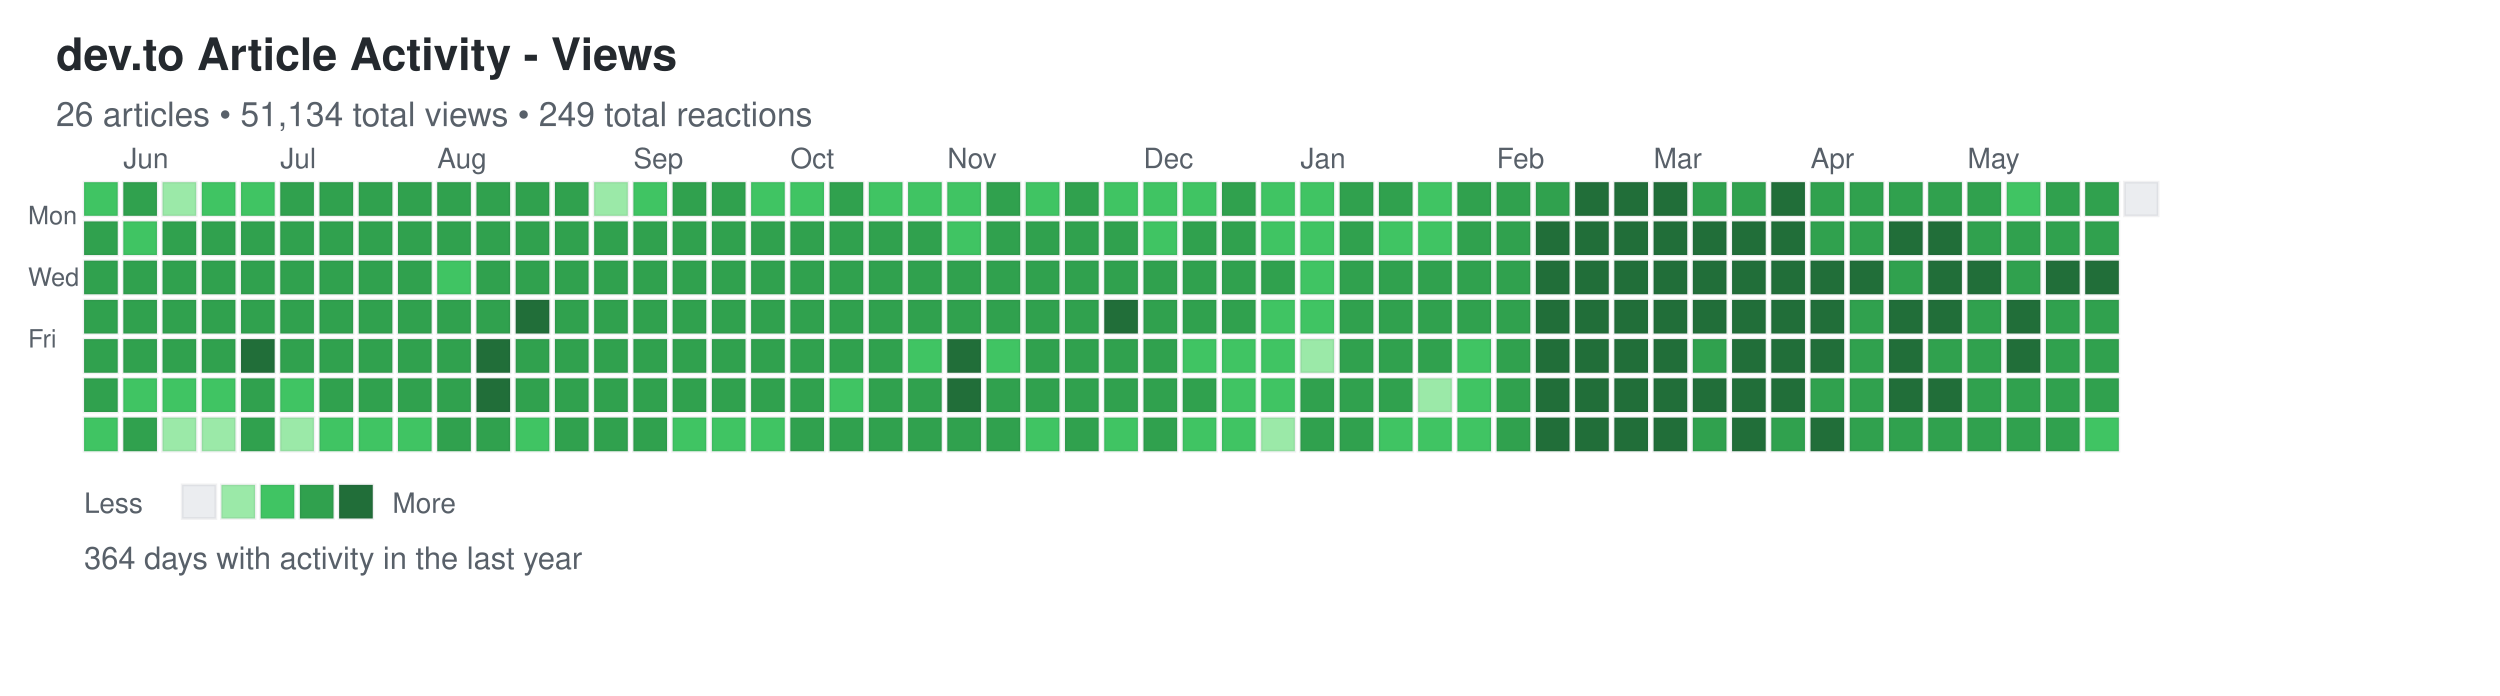
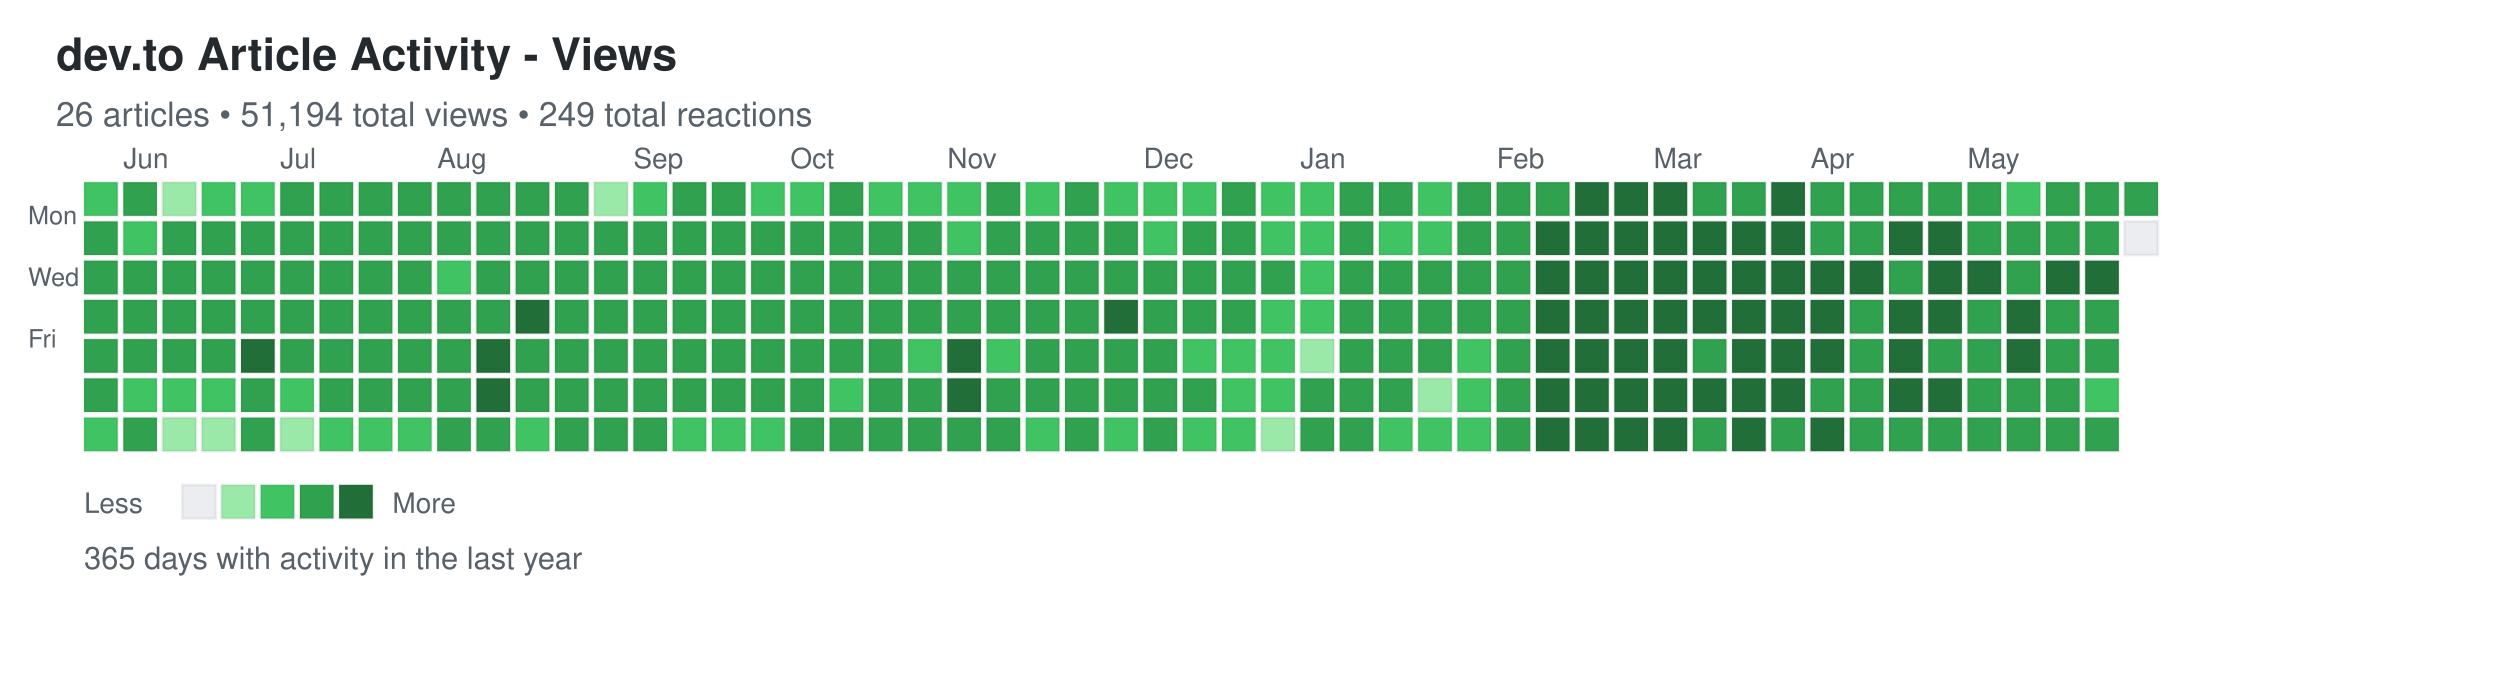
<svg xmlns="http://www.w3.org/2000/svg" width="892" height="248">
  <defs>
    <style>
.day { stroke: rgba(27,31,35,0.06); stroke-width: 1px; cursor: pointer; }
.day:hover { stroke: rgba(27,31,35,0.3); stroke-width: 2px; }
.month-label { font-family: -apple-system, BlinkMacSystemFont, "Segoe UI", Helvetica, Arial, sans-serif; font-size: 10px; fill: #586069; }
.day-label { font-family: -apple-system, BlinkMacSystemFont, "Segoe UI", Helvetica, Arial, sans-serif; font-size: 9px; fill: #586069; }
.title { font-family: -apple-system, BlinkMacSystemFont, "Segoe UI", Helvetica, Arial, sans-serif; font-size: 16px; font-weight: 600; fill: #24292e; }
.subtitle { font-family: -apple-system, BlinkMacSystemFont, "Segoe UI", Helvetica, Arial, sans-serif; font-size: 12px; fill: #586069; }
.stats { font-family: -apple-system, BlinkMacSystemFont, "Segoe UI", Helvetica, Arial, sans-serif; font-size: 11px; fill: #586069; }
.legend-text { font-family: -apple-system, BlinkMacSystemFont, "Segoe UI", Helvetica, Arial, sans-serif; font-size: 10px; fill: #586069; }
</style>
  </defs>
  <text x="20" y="25" class="title">dev.to Article Activity - Views</text>
-   <text x="20" y="45" class="subtitle">26 articles • 51,134 total views • 249 total reactions</text>
+   <text x="20" y="45" class="subtitle">26 articles • 51,194 total views • 249 total reactions</text>
  <text x="10" y="80" class="day-label">Mon</text>
  <text x="10" y="102" class="day-label">Wed</text>
  <text x="10" y="124" class="day-label">Fri</text>
  <rect x="30" y="65" width="12" height="12" fill="#40c463" class="day" data-date="2025-05-25" data-level="2" />
  <rect x="30" y="79" width="12" height="12" fill="#30a14e" class="day" data-date="2025-05-26" data-level="3" />
  <rect x="30" y="93" width="12" height="12" fill="#30a14e" class="day" data-date="2025-05-27" data-level="3" />
  <rect x="30" y="107" width="12" height="12" fill="#30a14e" class="day" data-date="2025-05-28" data-level="3" />
  <rect x="30" y="121" width="12" height="12" fill="#30a14e" class="day" data-date="2025-05-29" data-level="3" />
  <rect x="30" y="135" width="12" height="12" fill="#30a14e" class="day" data-date="2025-05-30" data-level="3" />
  <rect x="30" y="149" width="12" height="12" fill="#40c463" class="day" data-date="2025-05-31" data-level="2" />
  <rect x="44" y="65" width="12" height="12" fill="#30a14e" class="day" data-date="2025-06-01" data-level="3" />
  <rect x="44" y="79" width="12" height="12" fill="#40c463" class="day" data-date="2025-06-02" data-level="2" />
  <rect x="44" y="93" width="12" height="12" fill="#30a14e" class="day" data-date="2025-06-03" data-level="3" />
  <rect x="44" y="107" width="12" height="12" fill="#30a14e" class="day" data-date="2025-06-04" data-level="3" />
  <rect x="44" y="121" width="12" height="12" fill="#30a14e" class="day" data-date="2025-06-05" data-level="3" />
  <rect x="44" y="135" width="12" height="12" fill="#40c463" class="day" data-date="2025-06-06" data-level="2" />
  <rect x="44" y="149" width="12" height="12" fill="#30a14e" class="day" data-date="2025-06-07" data-level="3" />
  <rect x="58" y="65" width="12" height="12" fill="#9be9a8" class="day" data-date="2025-06-08" data-level="1" />
  <rect x="58" y="79" width="12" height="12" fill="#30a14e" class="day" data-date="2025-06-09" data-level="3" />
  <rect x="58" y="93" width="12" height="12" fill="#30a14e" class="day" data-date="2025-06-10" data-level="3" />
  <rect x="58" y="107" width="12" height="12" fill="#30a14e" class="day" data-date="2025-06-11" data-level="3" />
  <rect x="58" y="121" width="12" height="12" fill="#30a14e" class="day" data-date="2025-06-12" data-level="3" />
  <rect x="58" y="135" width="12" height="12" fill="#40c463" class="day" data-date="2025-06-13" data-level="2" />
  <rect x="58" y="149" width="12" height="12" fill="#9be9a8" class="day" data-date="2025-06-14" data-level="1" />
  <rect x="72" y="65" width="12" height="12" fill="#40c463" class="day" data-date="2025-06-15" data-level="2" />
  <rect x="72" y="79" width="12" height="12" fill="#30a14e" class="day" data-date="2025-06-16" data-level="3" />
  <rect x="72" y="93" width="12" height="12" fill="#30a14e" class="day" data-date="2025-06-17" data-level="3" />
  <rect x="72" y="107" width="12" height="12" fill="#30a14e" class="day" data-date="2025-06-18" data-level="3" />
  <rect x="72" y="121" width="12" height="12" fill="#30a14e" class="day" data-date="2025-06-19" data-level="3" />
  <rect x="72" y="135" width="12" height="12" fill="#40c463" class="day" data-date="2025-06-20" data-level="2" />
  <rect x="72" y="149" width="12" height="12" fill="#9be9a8" class="day" data-date="2025-06-21" data-level="1" />
  <rect x="86" y="65" width="12" height="12" fill="#40c463" class="day" data-date="2025-06-22" data-level="2" />
  <rect x="86" y="79" width="12" height="12" fill="#30a14e" class="day" data-date="2025-06-23" data-level="3" />
  <rect x="86" y="93" width="12" height="12" fill="#30a14e" class="day" data-date="2025-06-24" data-level="3" />
  <rect x="86" y="107" width="12" height="12" fill="#30a14e" class="day" data-date="2025-06-25" data-level="3" />
  <rect x="86" y="121" width="12" height="12" fill="#216e39" class="day" data-date="2025-06-26" data-level="4" />
  <rect x="86" y="135" width="12" height="12" fill="#30a14e" class="day" data-date="2025-06-27" data-level="3" />
  <rect x="86" y="149" width="12" height="12" fill="#30a14e" class="day" data-date="2025-06-28" data-level="3" />
  <rect x="100" y="65" width="12" height="12" fill="#30a14e" class="day" data-date="2025-06-29" data-level="3" />
  <rect x="100" y="79" width="12" height="12" fill="#30a14e" class="day" data-date="2025-06-30" data-level="3" />
  <rect x="100" y="93" width="12" height="12" fill="#30a14e" class="day" data-date="2025-07-01" data-level="3" />
  <rect x="100" y="107" width="12" height="12" fill="#30a14e" class="day" data-date="2025-07-02" data-level="3" />
  <rect x="100" y="121" width="12" height="12" fill="#30a14e" class="day" data-date="2025-07-03" data-level="3" />
  <rect x="100" y="135" width="12" height="12" fill="#40c463" class="day" data-date="2025-07-04" data-level="2" />
  <rect x="100" y="149" width="12" height="12" fill="#9be9a8" class="day" data-date="2025-07-05" data-level="1" />
  <rect x="114" y="65" width="12" height="12" fill="#30a14e" class="day" data-date="2025-07-06" data-level="3" />
  <rect x="114" y="79" width="12" height="12" fill="#30a14e" class="day" data-date="2025-07-07" data-level="3" />
  <rect x="114" y="93" width="12" height="12" fill="#30a14e" class="day" data-date="2025-07-08" data-level="3" />
  <rect x="114" y="107" width="12" height="12" fill="#30a14e" class="day" data-date="2025-07-09" data-level="3" />
  <rect x="114" y="121" width="12" height="12" fill="#30a14e" class="day" data-date="2025-07-10" data-level="3" />
  <rect x="114" y="135" width="12" height="12" fill="#30a14e" class="day" data-date="2025-07-11" data-level="3" />
  <rect x="114" y="149" width="12" height="12" fill="#40c463" class="day" data-date="2025-07-12" data-level="2" />
  <rect x="128" y="65" width="12" height="12" fill="#30a14e" class="day" data-date="2025-07-13" data-level="3" />
  <rect x="128" y="79" width="12" height="12" fill="#30a14e" class="day" data-date="2025-07-14" data-level="3" />
  <rect x="128" y="93" width="12" height="12" fill="#30a14e" class="day" data-date="2025-07-15" data-level="3" />
  <rect x="128" y="107" width="12" height="12" fill="#30a14e" class="day" data-date="2025-07-16" data-level="3" />
  <rect x="128" y="121" width="12" height="12" fill="#30a14e" class="day" data-date="2025-07-17" data-level="3" />
  <rect x="128" y="135" width="12" height="12" fill="#30a14e" class="day" data-date="2025-07-18" data-level="3" />
  <rect x="128" y="149" width="12" height="12" fill="#40c463" class="day" data-date="2025-07-19" data-level="2" />
  <rect x="142" y="65" width="12" height="12" fill="#30a14e" class="day" data-date="2025-07-20" data-level="3" />
  <rect x="142" y="79" width="12" height="12" fill="#30a14e" class="day" data-date="2025-07-21" data-level="3" />
  <rect x="142" y="93" width="12" height="12" fill="#30a14e" class="day" data-date="2025-07-22" data-level="3" />
  <rect x="142" y="107" width="12" height="12" fill="#30a14e" class="day" data-date="2025-07-23" data-level="3" />
  <rect x="142" y="121" width="12" height="12" fill="#30a14e" class="day" data-date="2025-07-24" data-level="3" />
  <rect x="142" y="135" width="12" height="12" fill="#30a14e" class="day" data-date="2025-07-25" data-level="3" />
  <rect x="142" y="149" width="12" height="12" fill="#40c463" class="day" data-date="2025-07-26" data-level="2" />
  <rect x="156" y="65" width="12" height="12" fill="#30a14e" class="day" data-date="2025-07-27" data-level="3" />
  <rect x="156" y="79" width="12" height="12" fill="#30a14e" class="day" data-date="2025-07-28" data-level="3" />
  <rect x="156" y="93" width="12" height="12" fill="#40c463" class="day" data-date="2025-07-29" data-level="2" />
  <rect x="156" y="107" width="12" height="12" fill="#30a14e" class="day" data-date="2025-07-30" data-level="3" />
  <rect x="156" y="121" width="12" height="12" fill="#30a14e" class="day" data-date="2025-07-31" data-level="3" />
  <rect x="156" y="135" width="12" height="12" fill="#30a14e" class="day" data-date="2025-08-01" data-level="3" />
  <rect x="156" y="149" width="12" height="12" fill="#30a14e" class="day" data-date="2025-08-02" data-level="3" />
  <rect x="170" y="65" width="12" height="12" fill="#30a14e" class="day" data-date="2025-08-03" data-level="3" />
  <rect x="170" y="79" width="12" height="12" fill="#30a14e" class="day" data-date="2025-08-04" data-level="3" />
  <rect x="170" y="93" width="12" height="12" fill="#30a14e" class="day" data-date="2025-08-05" data-level="3" />
  <rect x="170" y="107" width="12" height="12" fill="#30a14e" class="day" data-date="2025-08-06" data-level="3" />
  <rect x="170" y="121" width="12" height="12" fill="#216e39" class="day" data-date="2025-08-07" data-level="4" />
  <rect x="170" y="135" width="12" height="12" fill="#216e39" class="day" data-date="2025-08-08" data-level="4" />
  <rect x="170" y="149" width="12" height="12" fill="#30a14e" class="day" data-date="2025-08-09" data-level="3" />
  <rect x="184" y="65" width="12" height="12" fill="#30a14e" class="day" data-date="2025-08-10" data-level="3" />
  <rect x="184" y="79" width="12" height="12" fill="#30a14e" class="day" data-date="2025-08-11" data-level="3" />
  <rect x="184" y="93" width="12" height="12" fill="#30a14e" class="day" data-date="2025-08-12" data-level="3" />
  <rect x="184" y="107" width="12" height="12" fill="#216e39" class="day" data-date="2025-08-13" data-level="4" />
  <rect x="184" y="121" width="12" height="12" fill="#30a14e" class="day" data-date="2025-08-14" data-level="3" />
  <rect x="184" y="135" width="12" height="12" fill="#30a14e" class="day" data-date="2025-08-15" data-level="3" />
  <rect x="184" y="149" width="12" height="12" fill="#40c463" class="day" data-date="2025-08-16" data-level="2" />
  <rect x="198" y="65" width="12" height="12" fill="#30a14e" class="day" data-date="2025-08-17" data-level="3" />
  <rect x="198" y="79" width="12" height="12" fill="#30a14e" class="day" data-date="2025-08-18" data-level="3" />
  <rect x="198" y="93" width="12" height="12" fill="#30a14e" class="day" data-date="2025-08-19" data-level="3" />
  <rect x="198" y="107" width="12" height="12" fill="#30a14e" class="day" data-date="2025-08-20" data-level="3" />
  <rect x="198" y="121" width="12" height="12" fill="#30a14e" class="day" data-date="2025-08-21" data-level="3" />
  <rect x="198" y="135" width="12" height="12" fill="#30a14e" class="day" data-date="2025-08-22" data-level="3" />
  <rect x="198" y="149" width="12" height="12" fill="#30a14e" class="day" data-date="2025-08-23" data-level="3" />
  <rect x="212" y="65" width="12" height="12" fill="#9be9a8" class="day" data-date="2025-08-24" data-level="1" />
  <rect x="212" y="79" width="12" height="12" fill="#30a14e" class="day" data-date="2025-08-25" data-level="3" />
  <rect x="212" y="93" width="12" height="12" fill="#30a14e" class="day" data-date="2025-08-26" data-level="3" />
  <rect x="212" y="107" width="12" height="12" fill="#30a14e" class="day" data-date="2025-08-27" data-level="3" />
  <rect x="212" y="121" width="12" height="12" fill="#30a14e" class="day" data-date="2025-08-28" data-level="3" />
  <rect x="212" y="135" width="12" height="12" fill="#30a14e" class="day" data-date="2025-08-29" data-level="3" />
  <rect x="212" y="149" width="12" height="12" fill="#30a14e" class="day" data-date="2025-08-30" data-level="3" />
  <rect x="226" y="65" width="12" height="12" fill="#40c463" class="day" data-date="2025-08-31" data-level="2" />
  <rect x="226" y="79" width="12" height="12" fill="#30a14e" class="day" data-date="2025-09-01" data-level="3" />
  <rect x="226" y="93" width="12" height="12" fill="#30a14e" class="day" data-date="2025-09-02" data-level="3" />
  <rect x="226" y="107" width="12" height="12" fill="#30a14e" class="day" data-date="2025-09-03" data-level="3" />
  <rect x="226" y="121" width="12" height="12" fill="#30a14e" class="day" data-date="2025-09-04" data-level="3" />
  <rect x="226" y="135" width="12" height="12" fill="#30a14e" class="day" data-date="2025-09-05" data-level="3" />
  <rect x="226" y="149" width="12" height="12" fill="#30a14e" class="day" data-date="2025-09-06" data-level="3" />
  <rect x="240" y="65" width="12" height="12" fill="#30a14e" class="day" data-date="2025-09-07" data-level="3" />
  <rect x="240" y="79" width="12" height="12" fill="#30a14e" class="day" data-date="2025-09-08" data-level="3" />
  <rect x="240" y="93" width="12" height="12" fill="#30a14e" class="day" data-date="2025-09-09" data-level="3" />
  <rect x="240" y="107" width="12" height="12" fill="#30a14e" class="day" data-date="2025-09-10" data-level="3" />
  <rect x="240" y="121" width="12" height="12" fill="#30a14e" class="day" data-date="2025-09-11" data-level="3" />
  <rect x="240" y="135" width="12" height="12" fill="#30a14e" class="day" data-date="2025-09-12" data-level="3" />
  <rect x="240" y="149" width="12" height="12" fill="#40c463" class="day" data-date="2025-09-13" data-level="2" />
  <rect x="254" y="65" width="12" height="12" fill="#30a14e" class="day" data-date="2025-09-14" data-level="3" />
  <rect x="254" y="79" width="12" height="12" fill="#30a14e" class="day" data-date="2025-09-15" data-level="3" />
  <rect x="254" y="93" width="12" height="12" fill="#30a14e" class="day" data-date="2025-09-16" data-level="3" />
  <rect x="254" y="107" width="12" height="12" fill="#30a14e" class="day" data-date="2025-09-17" data-level="3" />
  <rect x="254" y="121" width="12" height="12" fill="#30a14e" class="day" data-date="2025-09-18" data-level="3" />
  <rect x="254" y="135" width="12" height="12" fill="#30a14e" class="day" data-date="2025-09-19" data-level="3" />
  <rect x="254" y="149" width="12" height="12" fill="#40c463" class="day" data-date="2025-09-20" data-level="2" />
  <rect x="268" y="65" width="12" height="12" fill="#40c463" class="day" data-date="2025-09-21" data-level="2" />
  <rect x="268" y="79" width="12" height="12" fill="#30a14e" class="day" data-date="2025-09-22" data-level="3" />
  <rect x="268" y="93" width="12" height="12" fill="#30a14e" class="day" data-date="2025-09-23" data-level="3" />
  <rect x="268" y="107" width="12" height="12" fill="#30a14e" class="day" data-date="2025-09-24" data-level="3" />
  <rect x="268" y="121" width="12" height="12" fill="#30a14e" class="day" data-date="2025-09-25" data-level="3" />
  <rect x="268" y="135" width="12" height="12" fill="#30a14e" class="day" data-date="2025-09-26" data-level="3" />
  <rect x="268" y="149" width="12" height="12" fill="#40c463" class="day" data-date="2025-09-27" data-level="2" />
  <rect x="282" y="65" width="12" height="12" fill="#40c463" class="day" data-date="2025-09-28" data-level="2" />
  <rect x="282" y="79" width="12" height="12" fill="#30a14e" class="day" data-date="2025-09-29" data-level="3" />
  <rect x="282" y="93" width="12" height="12" fill="#30a14e" class="day" data-date="2025-09-30" data-level="3" />
  <rect x="282" y="107" width="12" height="12" fill="#30a14e" class="day" data-date="2025-10-01" data-level="3" />
  <rect x="282" y="121" width="12" height="12" fill="#30a14e" class="day" data-date="2025-10-02" data-level="3" />
  <rect x="282" y="135" width="12" height="12" fill="#30a14e" class="day" data-date="2025-10-03" data-level="3" />
  <rect x="282" y="149" width="12" height="12" fill="#30a14e" class="day" data-date="2025-10-04" data-level="3" />
  <rect x="296" y="65" width="12" height="12" fill="#30a14e" class="day" data-date="2025-10-05" data-level="3" />
  <rect x="296" y="79" width="12" height="12" fill="#30a14e" class="day" data-date="2025-10-06" data-level="3" />
  <rect x="296" y="93" width="12" height="12" fill="#30a14e" class="day" data-date="2025-10-07" data-level="3" />
  <rect x="296" y="107" width="12" height="12" fill="#30a14e" class="day" data-date="2025-10-08" data-level="3" />
  <rect x="296" y="121" width="12" height="12" fill="#30a14e" class="day" data-date="2025-10-09" data-level="3" />
  <rect x="296" y="135" width="12" height="12" fill="#40c463" class="day" data-date="2025-10-10" data-level="2" />
  <rect x="296" y="149" width="12" height="12" fill="#30a14e" class="day" data-date="2025-10-11" data-level="3" />
  <rect x="310" y="65" width="12" height="12" fill="#40c463" class="day" data-date="2025-10-12" data-level="2" />
  <rect x="310" y="79" width="12" height="12" fill="#30a14e" class="day" data-date="2025-10-13" data-level="3" />
  <rect x="310" y="93" width="12" height="12" fill="#30a14e" class="day" data-date="2025-10-14" data-level="3" />
  <rect x="310" y="107" width="12" height="12" fill="#30a14e" class="day" data-date="2025-10-15" data-level="3" />
  <rect x="310" y="121" width="12" height="12" fill="#30a14e" class="day" data-date="2025-10-16" data-level="3" />
  <rect x="310" y="135" width="12" height="12" fill="#30a14e" class="day" data-date="2025-10-17" data-level="3" />
  <rect x="310" y="149" width="12" height="12" fill="#30a14e" class="day" data-date="2025-10-18" data-level="3" />
  <rect x="324" y="65" width="12" height="12" fill="#40c463" class="day" data-date="2025-10-19" data-level="2" />
  <rect x="324" y="79" width="12" height="12" fill="#30a14e" class="day" data-date="2025-10-20" data-level="3" />
  <rect x="324" y="93" width="12" height="12" fill="#30a14e" class="day" data-date="2025-10-21" data-level="3" />
  <rect x="324" y="107" width="12" height="12" fill="#30a14e" class="day" data-date="2025-10-22" data-level="3" />
  <rect x="324" y="121" width="12" height="12" fill="#40c463" class="day" data-date="2025-10-23" data-level="2" />
  <rect x="324" y="135" width="12" height="12" fill="#30a14e" class="day" data-date="2025-10-24" data-level="3" />
  <rect x="324" y="149" width="12" height="12" fill="#30a14e" class="day" data-date="2025-10-25" data-level="3" />
  <rect x="338" y="65" width="12" height="12" fill="#40c463" class="day" data-date="2025-10-26" data-level="2" />
  <rect x="338" y="79" width="12" height="12" fill="#40c463" class="day" data-date="2025-10-27" data-level="2" />
  <rect x="338" y="93" width="12" height="12" fill="#30a14e" class="day" data-date="2025-10-28" data-level="3" />
  <rect x="338" y="107" width="12" height="12" fill="#30a14e" class="day" data-date="2025-10-29" data-level="3" />
  <rect x="338" y="121" width="12" height="12" fill="#216e39" class="day" data-date="2025-10-30" data-level="4" />
  <rect x="338" y="135" width="12" height="12" fill="#216e39" class="day" data-date="2025-10-31" data-level="4" />
  <rect x="338" y="149" width="12" height="12" fill="#30a14e" class="day" data-date="2025-11-01" data-level="3" />
  <rect x="352" y="65" width="12" height="12" fill="#30a14e" class="day" data-date="2025-11-02" data-level="3" />
  <rect x="352" y="79" width="12" height="12" fill="#30a14e" class="day" data-date="2025-11-03" data-level="3" />
  <rect x="352" y="93" width="12" height="12" fill="#30a14e" class="day" data-date="2025-11-04" data-level="3" />
  <rect x="352" y="107" width="12" height="12" fill="#30a14e" class="day" data-date="2025-11-05" data-level="3" />
  <rect x="352" y="121" width="12" height="12" fill="#40c463" class="day" data-date="2025-11-06" data-level="2" />
  <rect x="352" y="135" width="12" height="12" fill="#30a14e" class="day" data-date="2025-11-07" data-level="3" />
  <rect x="352" y="149" width="12" height="12" fill="#30a14e" class="day" data-date="2025-11-08" data-level="3" />
  <rect x="366" y="65" width="12" height="12" fill="#40c463" class="day" data-date="2025-11-09" data-level="2" />
  <rect x="366" y="79" width="12" height="12" fill="#30a14e" class="day" data-date="2025-11-10" data-level="3" />
  <rect x="366" y="93" width="12" height="12" fill="#30a14e" class="day" data-date="2025-11-11" data-level="3" />
  <rect x="366" y="107" width="12" height="12" fill="#30a14e" class="day" data-date="2025-11-12" data-level="3" />
  <rect x="366" y="121" width="12" height="12" fill="#30a14e" class="day" data-date="2025-11-13" data-level="3" />
  <rect x="366" y="135" width="12" height="12" fill="#30a14e" class="day" data-date="2025-11-14" data-level="3" />
  <rect x="366" y="149" width="12" height="12" fill="#40c463" class="day" data-date="2025-11-15" data-level="2" />
  <rect x="380" y="65" width="12" height="12" fill="#30a14e" class="day" data-date="2025-11-16" data-level="3" />
  <rect x="380" y="79" width="12" height="12" fill="#30a14e" class="day" data-date="2025-11-17" data-level="3" />
  <rect x="380" y="93" width="12" height="12" fill="#30a14e" class="day" data-date="2025-11-18" data-level="3" />
  <rect x="380" y="107" width="12" height="12" fill="#30a14e" class="day" data-date="2025-11-19" data-level="3" />
  <rect x="380" y="121" width="12" height="12" fill="#30a14e" class="day" data-date="2025-11-20" data-level="3" />
  <rect x="380" y="135" width="12" height="12" fill="#30a14e" class="day" data-date="2025-11-21" data-level="3" />
  <rect x="380" y="149" width="12" height="12" fill="#30a14e" class="day" data-date="2025-11-22" data-level="3" />
  <rect x="394" y="65" width="12" height="12" fill="#40c463" class="day" data-date="2025-11-23" data-level="2" />
  <rect x="394" y="79" width="12" height="12" fill="#30a14e" class="day" data-date="2025-11-24" data-level="3" />
  <rect x="394" y="93" width="12" height="12" fill="#30a14e" class="day" data-date="2025-11-25" data-level="3" />
  <rect x="394" y="107" width="12" height="12" fill="#216e39" class="day" data-date="2025-11-26" data-level="4" />
  <rect x="394" y="121" width="12" height="12" fill="#30a14e" class="day" data-date="2025-11-27" data-level="3" />
  <rect x="394" y="135" width="12" height="12" fill="#30a14e" class="day" data-date="2025-11-28" data-level="3" />
  <rect x="394" y="149" width="12" height="12" fill="#40c463" class="day" data-date="2025-11-29" data-level="2" />
  <rect x="408" y="65" width="12" height="12" fill="#40c463" class="day" data-date="2025-11-30" data-level="2" />
  <rect x="408" y="79" width="12" height="12" fill="#40c463" class="day" data-date="2025-12-01" data-level="2" />
  <rect x="408" y="93" width="12" height="12" fill="#30a14e" class="day" data-date="2025-12-02" data-level="3" />
  <rect x="408" y="107" width="12" height="12" fill="#30a14e" class="day" data-date="2025-12-03" data-level="3" />
  <rect x="408" y="121" width="12" height="12" fill="#30a14e" class="day" data-date="2025-12-04" data-level="3" />
  <rect x="408" y="135" width="12" height="12" fill="#30a14e" class="day" data-date="2025-12-05" data-level="3" />
  <rect x="408" y="149" width="12" height="12" fill="#30a14e" class="day" data-date="2025-12-06" data-level="3" />
  <rect x="422" y="65" width="12" height="12" fill="#40c463" class="day" data-date="2025-12-07" data-level="2" />
  <rect x="422" y="79" width="12" height="12" fill="#30a14e" class="day" data-date="2025-12-08" data-level="3" />
  <rect x="422" y="93" width="12" height="12" fill="#30a14e" class="day" data-date="2025-12-09" data-level="3" />
  <rect x="422" y="107" width="12" height="12" fill="#30a14e" class="day" data-date="2025-12-10" data-level="3" />
  <rect x="422" y="121" width="12" height="12" fill="#40c463" class="day" data-date="2025-12-11" data-level="2" />
  <rect x="422" y="135" width="12" height="12" fill="#30a14e" class="day" data-date="2025-12-12" data-level="3" />
  <rect x="422" y="149" width="12" height="12" fill="#40c463" class="day" data-date="2025-12-13" data-level="2" />
  <rect x="436" y="65" width="12" height="12" fill="#30a14e" class="day" data-date="2025-12-14" data-level="3" />
  <rect x="436" y="79" width="12" height="12" fill="#30a14e" class="day" data-date="2025-12-15" data-level="3" />
  <rect x="436" y="93" width="12" height="12" fill="#30a14e" class="day" data-date="2025-12-16" data-level="3" />
  <rect x="436" y="107" width="12" height="12" fill="#30a14e" class="day" data-date="2025-12-17" data-level="3" />
  <rect x="436" y="121" width="12" height="12" fill="#40c463" class="day" data-date="2025-12-18" data-level="2" />
  <rect x="436" y="135" width="12" height="12" fill="#40c463" class="day" data-date="2025-12-19" data-level="2" />
  <rect x="436" y="149" width="12" height="12" fill="#40c463" class="day" data-date="2025-12-20" data-level="2" />
  <rect x="450" y="65" width="12" height="12" fill="#40c463" class="day" data-date="2025-12-21" data-level="2" />
  <rect x="450" y="79" width="12" height="12" fill="#40c463" class="day" data-date="2025-12-22" data-level="2" />
  <rect x="450" y="93" width="12" height="12" fill="#30a14e" class="day" data-date="2025-12-23" data-level="3" />
  <rect x="450" y="107" width="12" height="12" fill="#40c463" class="day" data-date="2025-12-24" data-level="2" />
  <rect x="450" y="121" width="12" height="12" fill="#40c463" class="day" data-date="2025-12-25" data-level="2" />
  <rect x="450" y="135" width="12" height="12" fill="#40c463" class="day" data-date="2025-12-26" data-level="2" />
  <rect x="450" y="149" width="12" height="12" fill="#9be9a8" class="day" data-date="2025-12-27" data-level="1" />
  <rect x="464" y="65" width="12" height="12" fill="#40c463" class="day" data-date="2025-12-28" data-level="2" />
  <rect x="464" y="79" width="12" height="12" fill="#40c463" class="day" data-date="2025-12-29" data-level="2" />
  <rect x="464" y="93" width="12" height="12" fill="#40c463" class="day" data-date="2025-12-30" data-level="2" />
  <rect x="464" y="107" width="12" height="12" fill="#40c463" class="day" data-date="2025-12-31" data-level="2" />
  <rect x="464" y="121" width="12" height="12" fill="#9be9a8" class="day" data-date="2026-01-01" data-level="1" />
  <rect x="464" y="135" width="12" height="12" fill="#30a14e" class="day" data-date="2026-01-02" data-level="3" />
  <rect x="464" y="149" width="12" height="12" fill="#30a14e" class="day" data-date="2026-01-03" data-level="3" />
  <rect x="478" y="65" width="12" height="12" fill="#30a14e" class="day" data-date="2026-01-04" data-level="3" />
  <rect x="478" y="79" width="12" height="12" fill="#30a14e" class="day" data-date="2026-01-05" data-level="3" />
  <rect x="478" y="93" width="12" height="12" fill="#30a14e" class="day" data-date="2026-01-06" data-level="3" />
  <rect x="478" y="107" width="12" height="12" fill="#30a14e" class="day" data-date="2026-01-07" data-level="3" />
  <rect x="478" y="121" width="12" height="12" fill="#30a14e" class="day" data-date="2026-01-08" data-level="3" />
  <rect x="478" y="135" width="12" height="12" fill="#30a14e" class="day" data-date="2026-01-09" data-level="3" />
  <rect x="478" y="149" width="12" height="12" fill="#30a14e" class="day" data-date="2026-01-10" data-level="3" />
  <rect x="492" y="65" width="12" height="12" fill="#30a14e" class="day" data-date="2026-01-11" data-level="3" />
  <rect x="492" y="79" width="12" height="12" fill="#40c463" class="day" data-date="2026-01-12" data-level="2" />
  <rect x="492" y="93" width="12" height="12" fill="#30a14e" class="day" data-date="2026-01-13" data-level="3" />
  <rect x="492" y="107" width="12" height="12" fill="#30a14e" class="day" data-date="2026-01-14" data-level="3" />
  <rect x="492" y="121" width="12" height="12" fill="#30a14e" class="day" data-date="2026-01-15" data-level="3" />
  <rect x="492" y="135" width="12" height="12" fill="#30a14e" class="day" data-date="2026-01-16" data-level="3" />
  <rect x="492" y="149" width="12" height="12" fill="#40c463" class="day" data-date="2026-01-17" data-level="2" />
  <rect x="506" y="65" width="12" height="12" fill="#40c463" class="day" data-date="2026-01-18" data-level="2" />
  <rect x="506" y="79" width="12" height="12" fill="#40c463" class="day" data-date="2026-01-19" data-level="2" />
  <rect x="506" y="93" width="12" height="12" fill="#30a14e" class="day" data-date="2026-01-20" data-level="3" />
  <rect x="506" y="107" width="12" height="12" fill="#30a14e" class="day" data-date="2026-01-21" data-level="3" />
  <rect x="506" y="121" width="12" height="12" fill="#30a14e" class="day" data-date="2026-01-22" data-level="3" />
  <rect x="506" y="135" width="12" height="12" fill="#9be9a8" class="day" data-date="2026-01-23" data-level="1" />
  <rect x="506" y="149" width="12" height="12" fill="#40c463" class="day" data-date="2026-01-24" data-level="2" />
  <rect x="520" y="65" width="12" height="12" fill="#30a14e" class="day" data-date="2026-01-25" data-level="3" />
  <rect x="520" y="79" width="12" height="12" fill="#30a14e" class="day" data-date="2026-01-26" data-level="3" />
  <rect x="520" y="93" width="12" height="12" fill="#30a14e" class="day" data-date="2026-01-27" data-level="3" />
  <rect x="520" y="107" width="12" height="12" fill="#30a14e" class="day" data-date="2026-01-28" data-level="3" />
  <rect x="520" y="121" width="12" height="12" fill="#40c463" class="day" data-date="2026-01-29" data-level="2" />
  <rect x="520" y="135" width="12" height="12" fill="#40c463" class="day" data-date="2026-01-30" data-level="2" />
  <rect x="520" y="149" width="12" height="12" fill="#40c463" class="day" data-date="2026-01-31" data-level="2" />
  <rect x="534" y="65" width="12" height="12" fill="#30a14e" class="day" data-date="2026-02-01" data-level="3" />
  <rect x="534" y="79" width="12" height="12" fill="#30a14e" class="day" data-date="2026-02-02" data-level="3" />
  <rect x="534" y="93" width="12" height="12" fill="#30a14e" class="day" data-date="2026-02-03" data-level="3" />
  <rect x="534" y="107" width="12" height="12" fill="#30a14e" class="day" data-date="2026-02-04" data-level="3" />
  <rect x="534" y="121" width="12" height="12" fill="#30a14e" class="day" data-date="2026-02-05" data-level="3" />
  <rect x="534" y="135" width="12" height="12" fill="#30a14e" class="day" data-date="2026-02-06" data-level="3" />
  <rect x="534" y="149" width="12" height="12" fill="#30a14e" class="day" data-date="2026-02-07" data-level="3" />
  <rect x="548" y="65" width="12" height="12" fill="#30a14e" class="day" data-date="2026-02-08" data-level="3" />
  <rect x="548" y="79" width="12" height="12" fill="#216e39" class="day" data-date="2026-02-09" data-level="4" />
  <rect x="548" y="93" width="12" height="12" fill="#216e39" class="day" data-date="2026-02-10" data-level="4" />
  <rect x="548" y="107" width="12" height="12" fill="#216e39" class="day" data-date="2026-02-11" data-level="4" />
  <rect x="548" y="121" width="12" height="12" fill="#216e39" class="day" data-date="2026-02-12" data-level="4" />
  <rect x="548" y="135" width="12" height="12" fill="#216e39" class="day" data-date="2026-02-13" data-level="4" />
  <rect x="548" y="149" width="12" height="12" fill="#216e39" class="day" data-date="2026-02-14" data-level="4" />
  <rect x="562" y="65" width="12" height="12" fill="#216e39" class="day" data-date="2026-02-15" data-level="4" />
  <rect x="562" y="79" width="12" height="12" fill="#216e39" class="day" data-date="2026-02-16" data-level="4" />
  <rect x="562" y="93" width="12" height="12" fill="#216e39" class="day" data-date="2026-02-17" data-level="4" />
  <rect x="562" y="107" width="12" height="12" fill="#216e39" class="day" data-date="2026-02-18" data-level="4" />
  <rect x="562" y="121" width="12" height="12" fill="#216e39" class="day" data-date="2026-02-19" data-level="4" />
  <rect x="562" y="135" width="12" height="12" fill="#216e39" class="day" data-date="2026-02-20" data-level="4" />
  <rect x="562" y="149" width="12" height="12" fill="#216e39" class="day" data-date="2026-02-21" data-level="4" />
  <rect x="576" y="65" width="12" height="12" fill="#216e39" class="day" data-date="2026-02-22" data-level="4" />
  <rect x="576" y="79" width="12" height="12" fill="#216e39" class="day" data-date="2026-02-23" data-level="4" />
  <rect x="576" y="93" width="12" height="12" fill="#216e39" class="day" data-date="2026-02-24" data-level="4" />
  <rect x="576" y="107" width="12" height="12" fill="#216e39" class="day" data-date="2026-02-25" data-level="4" />
  <rect x="576" y="121" width="12" height="12" fill="#216e39" class="day" data-date="2026-02-26" data-level="4" />
  <rect x="576" y="135" width="12" height="12" fill="#216e39" class="day" data-date="2026-02-27" data-level="4" />
  <rect x="576" y="149" width="12" height="12" fill="#216e39" class="day" data-date="2026-02-28" data-level="4" />
  <rect x="590" y="65" width="12" height="12" fill="#216e39" class="day" data-date="2026-03-01" data-level="4" />
  <rect x="590" y="79" width="12" height="12" fill="#216e39" class="day" data-date="2026-03-02" data-level="4" />
  <rect x="590" y="93" width="12" height="12" fill="#216e39" class="day" data-date="2026-03-03" data-level="4" />
  <rect x="590" y="107" width="12" height="12" fill="#216e39" class="day" data-date="2026-03-04" data-level="4" />
  <rect x="590" y="121" width="12" height="12" fill="#216e39" class="day" data-date="2026-03-05" data-level="4" />
  <rect x="590" y="135" width="12" height="12" fill="#216e39" class="day" data-date="2026-03-06" data-level="4" />
  <rect x="590" y="149" width="12" height="12" fill="#216e39" class="day" data-date="2026-03-07" data-level="4" />
  <rect x="604" y="65" width="12" height="12" fill="#30a14e" class="day" data-date="2026-03-08" data-level="3" />
  <rect x="604" y="79" width="12" height="12" fill="#216e39" class="day" data-date="2026-03-09" data-level="4" />
  <rect x="604" y="93" width="12" height="12" fill="#216e39" class="day" data-date="2026-03-10" data-level="4" />
  <rect x="604" y="107" width="12" height="12" fill="#216e39" class="day" data-date="2026-03-11" data-level="4" />
  <rect x="604" y="121" width="12" height="12" fill="#30a14e" class="day" data-date="2026-03-12" data-level="3" />
  <rect x="604" y="135" width="12" height="12" fill="#216e39" class="day" data-date="2026-03-13" data-level="4" />
  <rect x="604" y="149" width="12" height="12" fill="#30a14e" class="day" data-date="2026-03-14" data-level="3" />
  <rect x="618" y="65" width="12" height="12" fill="#30a14e" class="day" data-date="2026-03-15" data-level="3" />
  <rect x="618" y="79" width="12" height="12" fill="#216e39" class="day" data-date="2026-03-16" data-level="4" />
  <rect x="618" y="93" width="12" height="12" fill="#216e39" class="day" data-date="2026-03-17" data-level="4" />
  <rect x="618" y="107" width="12" height="12" fill="#216e39" class="day" data-date="2026-03-18" data-level="4" />
  <rect x="618" y="121" width="12" height="12" fill="#216e39" class="day" data-date="2026-03-19" data-level="4" />
  <rect x="618" y="135" width="12" height="12" fill="#216e39" class="day" data-date="2026-03-20" data-level="4" />
  <rect x="618" y="149" width="12" height="12" fill="#216e39" class="day" data-date="2026-03-21" data-level="4" />
  <rect x="632" y="65" width="12" height="12" fill="#216e39" class="day" data-date="2026-03-22" data-level="4" />
  <rect x="632" y="79" width="12" height="12" fill="#216e39" class="day" data-date="2026-03-23" data-level="4" />
  <rect x="632" y="93" width="12" height="12" fill="#216e39" class="day" data-date="2026-03-24" data-level="4" />
  <rect x="632" y="107" width="12" height="12" fill="#216e39" class="day" data-date="2026-03-25" data-level="4" />
  <rect x="632" y="121" width="12" height="12" fill="#216e39" class="day" data-date="2026-03-26" data-level="4" />
  <rect x="632" y="135" width="12" height="12" fill="#216e39" class="day" data-date="2026-03-27" data-level="4" />
  <rect x="632" y="149" width="12" height="12" fill="#30a14e" class="day" data-date="2026-03-28" data-level="3" />
  <rect x="646" y="65" width="12" height="12" fill="#30a14e" class="day" data-date="2026-03-29" data-level="3" />
  <rect x="646" y="79" width="12" height="12" fill="#30a14e" class="day" data-date="2026-03-30" data-level="3" />
  <rect x="646" y="93" width="12" height="12" fill="#216e39" class="day" data-date="2026-03-31" data-level="4" />
  <rect x="646" y="107" width="12" height="12" fill="#216e39" class="day" data-date="2026-04-01" data-level="4" />
  <rect x="646" y="121" width="12" height="12" fill="#216e39" class="day" data-date="2026-04-02" data-level="4" />
  <rect x="646" y="135" width="12" height="12" fill="#30a14e" class="day" data-date="2026-04-03" data-level="3" />
  <rect x="646" y="149" width="12" height="12" fill="#216e39" class="day" data-date="2026-04-04" data-level="4" />
  <rect x="660" y="65" width="12" height="12" fill="#30a14e" class="day" data-date="2026-04-05" data-level="3" />
  <rect x="660" y="79" width="12" height="12" fill="#30a14e" class="day" data-date="2026-04-06" data-level="3" />
  <rect x="660" y="93" width="12" height="12" fill="#216e39" class="day" data-date="2026-04-07" data-level="4" />
  <rect x="660" y="107" width="12" height="12" fill="#30a14e" class="day" data-date="2026-04-08" data-level="3" />
  <rect x="660" y="121" width="12" height="12" fill="#30a14e" class="day" data-date="2026-04-09" data-level="3" />
  <rect x="660" y="135" width="12" height="12" fill="#30a14e" class="day" data-date="2026-04-10" data-level="3" />
  <rect x="660" y="149" width="12" height="12" fill="#30a14e" class="day" data-date="2026-04-11" data-level="3" />
  <rect x="674" y="65" width="12" height="12" fill="#30a14e" class="day" data-date="2026-04-12" data-level="3" />
  <rect x="674" y="79" width="12" height="12" fill="#216e39" class="day" data-date="2026-04-13" data-level="4" />
  <rect x="674" y="93" width="12" height="12" fill="#30a14e" class="day" data-date="2026-04-14" data-level="3" />
  <rect x="674" y="107" width="12" height="12" fill="#216e39" class="day" data-date="2026-04-15" data-level="4" />
  <rect x="674" y="121" width="12" height="12" fill="#216e39" class="day" data-date="2026-04-16" data-level="4" />
  <rect x="674" y="135" width="12" height="12" fill="#216e39" class="day" data-date="2026-04-17" data-level="4" />
  <rect x="674" y="149" width="12" height="12" fill="#30a14e" class="day" data-date="2026-04-18" data-level="3" />
  <rect x="688" y="65" width="12" height="12" fill="#30a14e" class="day" data-date="2026-04-19" data-level="3" />
  <rect x="688" y="79" width="12" height="12" fill="#216e39" class="day" data-date="2026-04-20" data-level="4" />
  <rect x="688" y="93" width="12" height="12" fill="#216e39" class="day" data-date="2026-04-21" data-level="4" />
  <rect x="688" y="107" width="12" height="12" fill="#216e39" class="day" data-date="2026-04-22" data-level="4" />
  <rect x="688" y="121" width="12" height="12" fill="#30a14e" class="day" data-date="2026-04-23" data-level="3" />
  <rect x="688" y="135" width="12" height="12" fill="#216e39" class="day" data-date="2026-04-24" data-level="4" />
  <rect x="688" y="149" width="12" height="12" fill="#30a14e" class="day" data-date="2026-04-25" data-level="3" />
  <rect x="702" y="65" width="12" height="12" fill="#30a14e" class="day" data-date="2026-04-26" data-level="3" />
  <rect x="702" y="79" width="12" height="12" fill="#30a14e" class="day" data-date="2026-04-27" data-level="3" />
  <rect x="702" y="93" width="12" height="12" fill="#216e39" class="day" data-date="2026-04-28" data-level="4" />
  <rect x="702" y="107" width="12" height="12" fill="#30a14e" class="day" data-date="2026-04-29" data-level="3" />
  <rect x="702" y="121" width="12" height="12" fill="#30a14e" class="day" data-date="2026-04-30" data-level="3" />
  <rect x="702" y="135" width="12" height="12" fill="#30a14e" class="day" data-date="2026-05-01" data-level="3" />
  <rect x="702" y="149" width="12" height="12" fill="#30a14e" class="day" data-date="2026-05-02" data-level="3" />
  <rect x="716" y="65" width="12" height="12" fill="#40c463" class="day" data-date="2026-05-03" data-level="2" />
  <rect x="716" y="79" width="12" height="12" fill="#30a14e" class="day" data-date="2026-05-04" data-level="3" />
  <rect x="716" y="93" width="12" height="12" fill="#30a14e" class="day" data-date="2026-05-05" data-level="3" />
  <rect x="716" y="107" width="12" height="12" fill="#216e39" class="day" data-date="2026-05-06" data-level="4" />
  <rect x="716" y="121" width="12" height="12" fill="#216e39" class="day" data-date="2026-05-07" data-level="4" />
  <rect x="716" y="135" width="12" height="12" fill="#30a14e" class="day" data-date="2026-05-08" data-level="3" />
  <rect x="716" y="149" width="12" height="12" fill="#30a14e" class="day" data-date="2026-05-09" data-level="3" />
  <rect x="730" y="65" width="12" height="12" fill="#30a14e" class="day" data-date="2026-05-10" data-level="3" />
  <rect x="730" y="79" width="12" height="12" fill="#30a14e" class="day" data-date="2026-05-11" data-level="3" />
  <rect x="730" y="93" width="12" height="12" fill="#216e39" class="day" data-date="2026-05-12" data-level="4" />
  <rect x="730" y="107" width="12" height="12" fill="#30a14e" class="day" data-date="2026-05-13" data-level="3" />
  <rect x="730" y="121" width="12" height="12" fill="#30a14e" class="day" data-date="2026-05-14" data-level="3" />
  <rect x="730" y="135" width="12" height="12" fill="#30a14e" class="day" data-date="2026-05-15" data-level="3" />
  <rect x="730" y="149" width="12" height="12" fill="#30a14e" class="day" data-date="2026-05-16" data-level="3" />
  <rect x="744" y="65" width="12" height="12" fill="#30a14e" class="day" data-date="2026-05-17" data-level="3" />
  <rect x="744" y="79" width="12" height="12" fill="#30a14e" class="day" data-date="2026-05-18" data-level="3" />
  <rect x="744" y="93" width="12" height="12" fill="#216e39" class="day" data-date="2026-05-19" data-level="4" />
  <rect x="744" y="107" width="12" height="12" fill="#30a14e" class="day" data-date="2026-05-20" data-level="3" />
  <rect x="744" y="121" width="12" height="12" fill="#30a14e" class="day" data-date="2026-05-21" data-level="3" />
-   <rect x="744" y="135" width="12" height="12" fill="#30a14e" class="day" data-date="2026-05-22" data-level="3" />
-   <rect x="744" y="149" width="12" height="12" fill="#40c463" class="day" data-date="2026-05-23" data-level="2" />
-   <rect x="758" y="65" width="12" height="12" fill="#ebedf0" class="day" data-date="2026-05-24" data-level="0" />
+   <rect x="744" y="135" width="12" height="12" fill="#40c463" class="day" data-date="2026-05-22" data-level="2" />
+   <rect x="744" y="149" width="12" height="12" fill="#30a14e" class="day" data-date="2026-05-23" data-level="3" />
+   <rect x="758" y="65" width="12" height="12" fill="#30a14e" class="day" data-date="2026-05-24" data-level="3" />
+   <rect x="758" y="79" width="12" height="12" fill="#ebedf0" class="day" data-date="2026-05-25" data-level="0" />
  <text x="44" y="60" class="month-label">Jun</text>
  <text x="100" y="60" class="month-label">Jul</text>
  <text x="156" y="60" class="month-label">Aug</text>
  <text x="226" y="60" class="month-label">Sep</text>
  <text x="282" y="60" class="month-label">Oct</text>
  <text x="338" y="60" class="month-label">Nov</text>
  <text x="408" y="60" class="month-label">Dec</text>
  <text x="464" y="60" class="month-label">Jan</text>
  <text x="534" y="60" class="month-label">Feb</text>
  <text x="590" y="60" class="month-label">Mar</text>
  <text x="646" y="60" class="month-label">Apr</text>
  <text x="702" y="60" class="month-label">May</text>
  <text x="30" y="183" class="legend-text">Less</text>
  <rect x="65" y="173" width="12" height="12" fill="#ebedf0" class="day" />
  <rect x="79" y="173" width="12" height="12" fill="#9be9a8" class="day" />
  <rect x="93" y="173" width="12" height="12" fill="#40c463" class="day" />
  <rect x="107" y="173" width="12" height="12" fill="#30a14e" class="day" />
  <rect x="121" y="173" width="12" height="12" fill="#216e39" class="day" />
  <text x="140" y="183" class="legend-text">More</text>
-   <text x="30" y="203" class="stats">364 days with activity in the last year</text>
+   <text x="30" y="203" class="stats">365 days with activity in the last year</text>
</svg>
